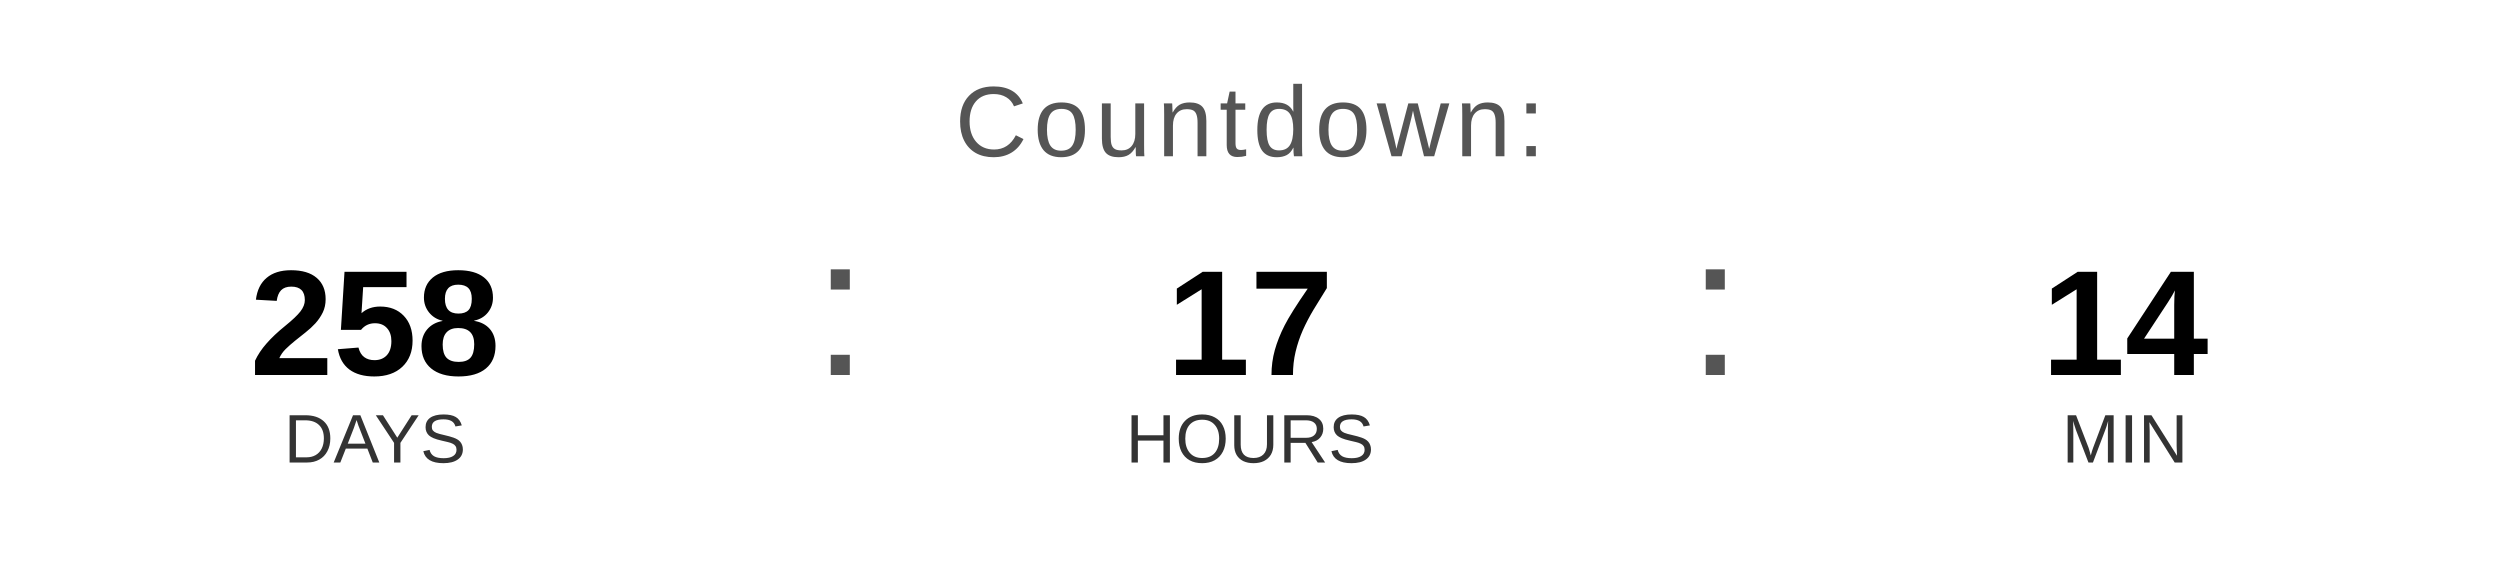
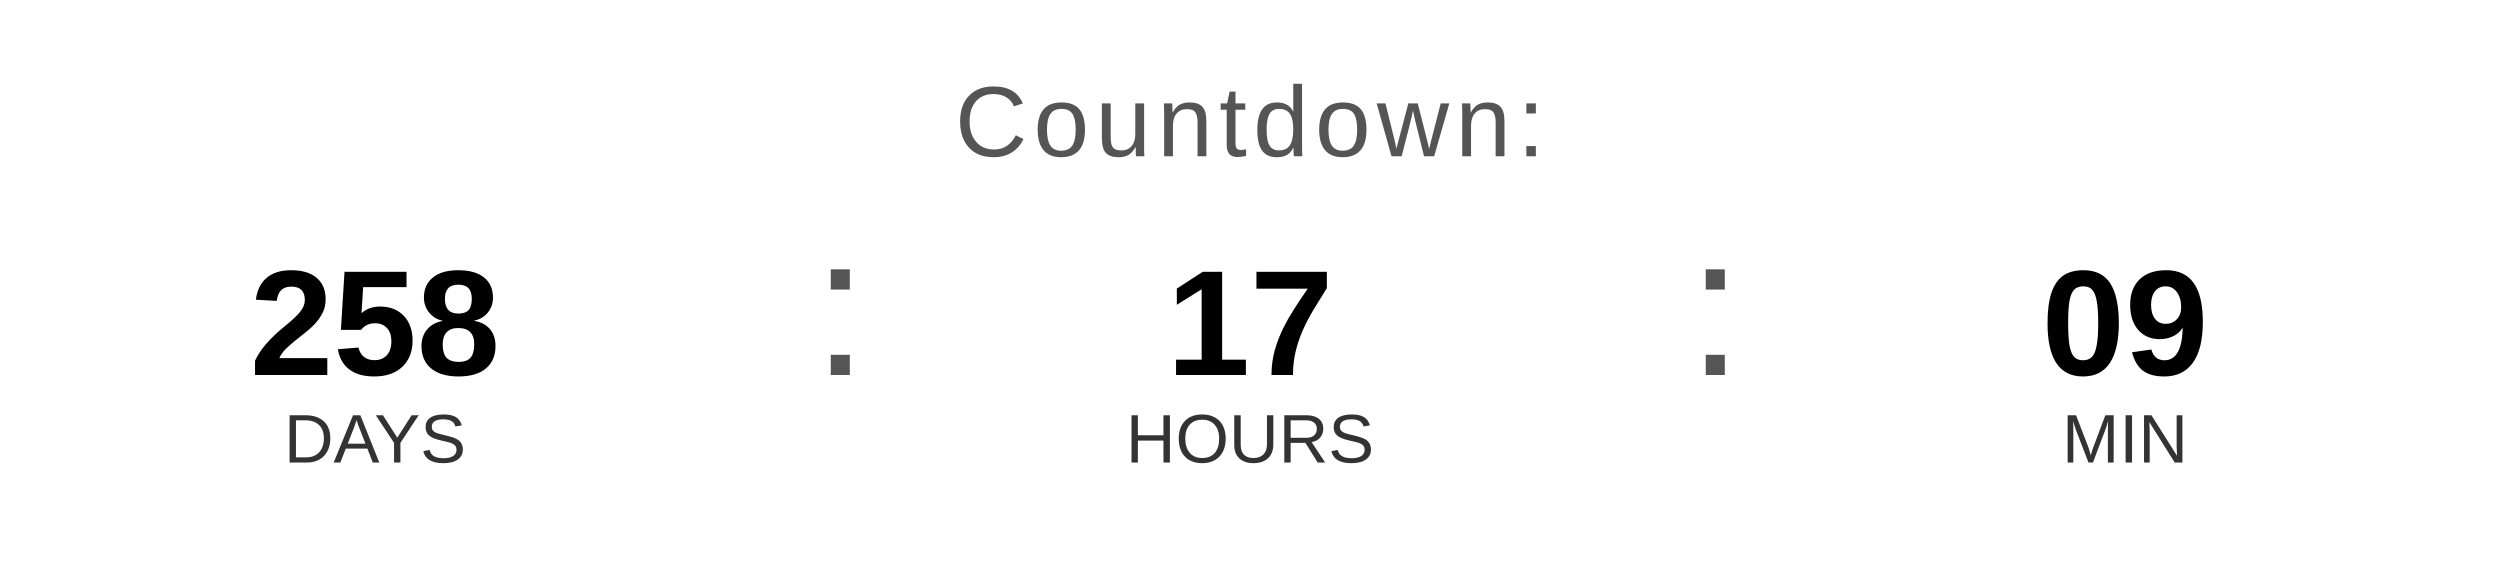
<svg xmlns="http://www.w3.org/2000/svg" width="400" height="90" viewBox="0 0 400 90">
  <text x="200" y="25" font-family="Arial, Helvetica, sans-serif" font-size="16" fill="#555555" text-anchor="middle" letter-spacing="1">
    Countdown:
  </text>
  <text x="60" y="60" font-family="Arial, Helvetica, sans-serif" font-size="24" font-weight="bold" fill="#000000" text-anchor="middle">258</text>
  <text x="60" y="74" font-family="Arial, Helvetica, sans-serif" font-size="11" fill="#333333" text-anchor="middle">DAYS</text>
  <text x="130" y="60" font-family="Arial, sans-serif" font-size="32" fill="#555555">:</text>
  <text x="200" y="60" font-family="Arial, Helvetica, sans-serif" font-size="24" font-weight="bold" fill="#000000" text-anchor="middle">17</text>
  <text x="200" y="74" font-family="Arial, Helvetica, sans-serif" font-size="11" fill="#333333" text-anchor="middle">HOURS</text>
  <text x="270" y="60" font-family="Arial, sans-serif" font-size="32" fill="#555555">:</text>
-   <text x="340" y="60" font-family="Arial, Helvetica, sans-serif" font-size="24" font-weight="bold" fill="#000000" text-anchor="middle">14</text>
+   <text x="340" y="60" font-family="Arial, Helvetica, sans-serif" font-size="24" font-weight="bold" fill="#000000" text-anchor="middle">09</text>
  <text x="340" y="74" font-family="Arial, Helvetica, sans-serif" font-size="11" fill="#333333" text-anchor="middle">MIN</text>
</svg>
